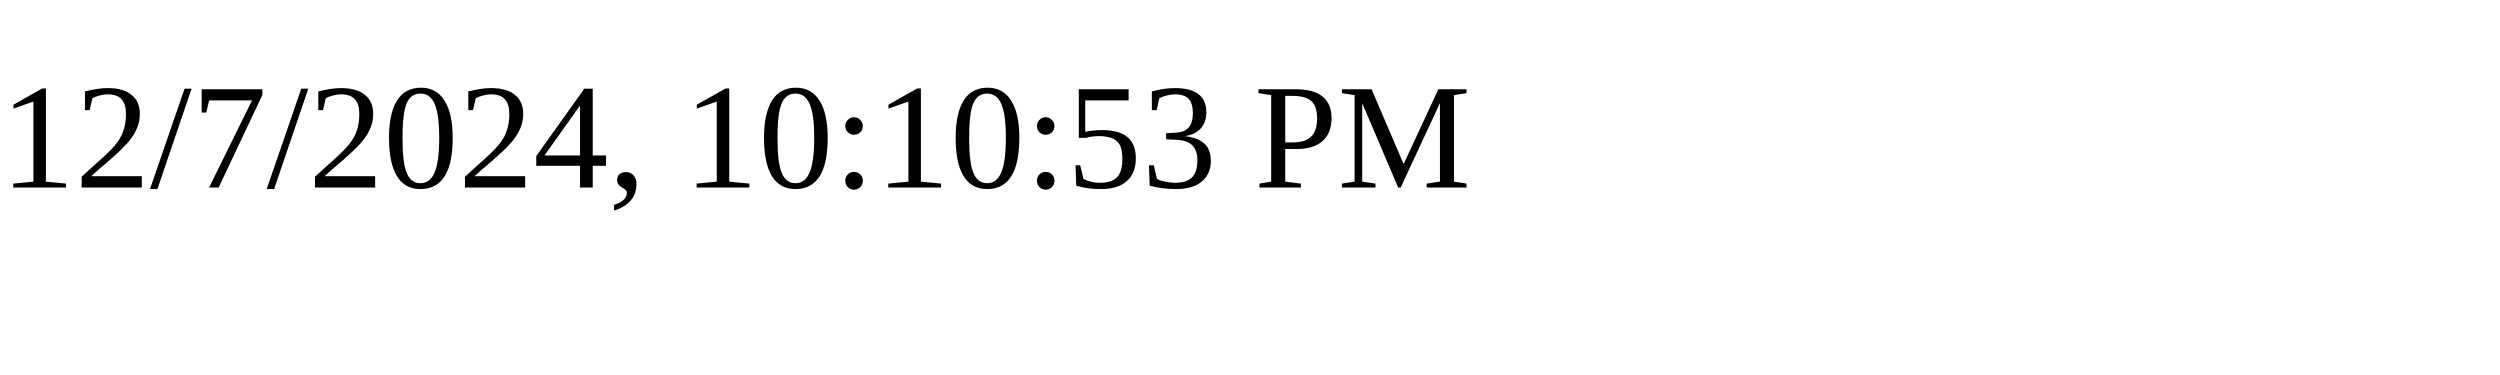
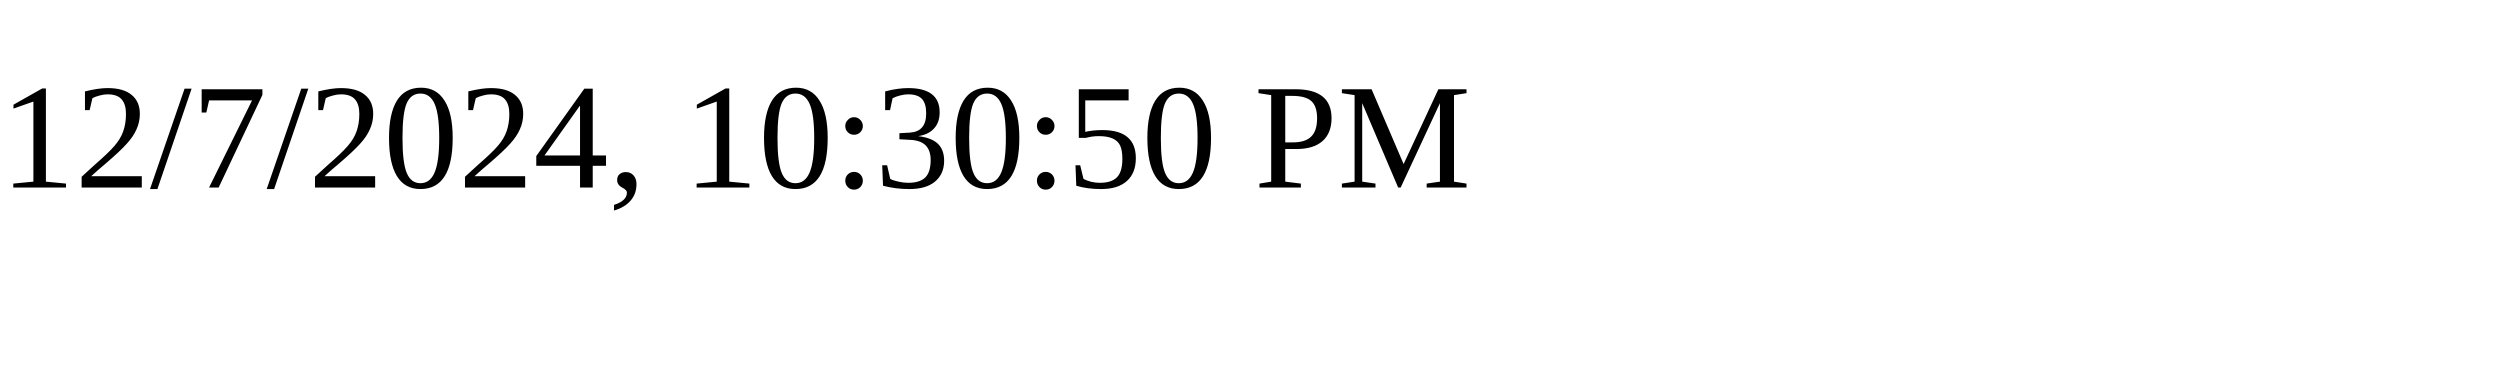
<svg xmlns="http://www.w3.org/2000/svg" height="30" width="200">
-   <text x="0" y="15">12/7/2024, 10:10:53 PM</text>
+   <text x="0" y="15">12/7/2024, 10:30:50 PM</text>
</svg>
